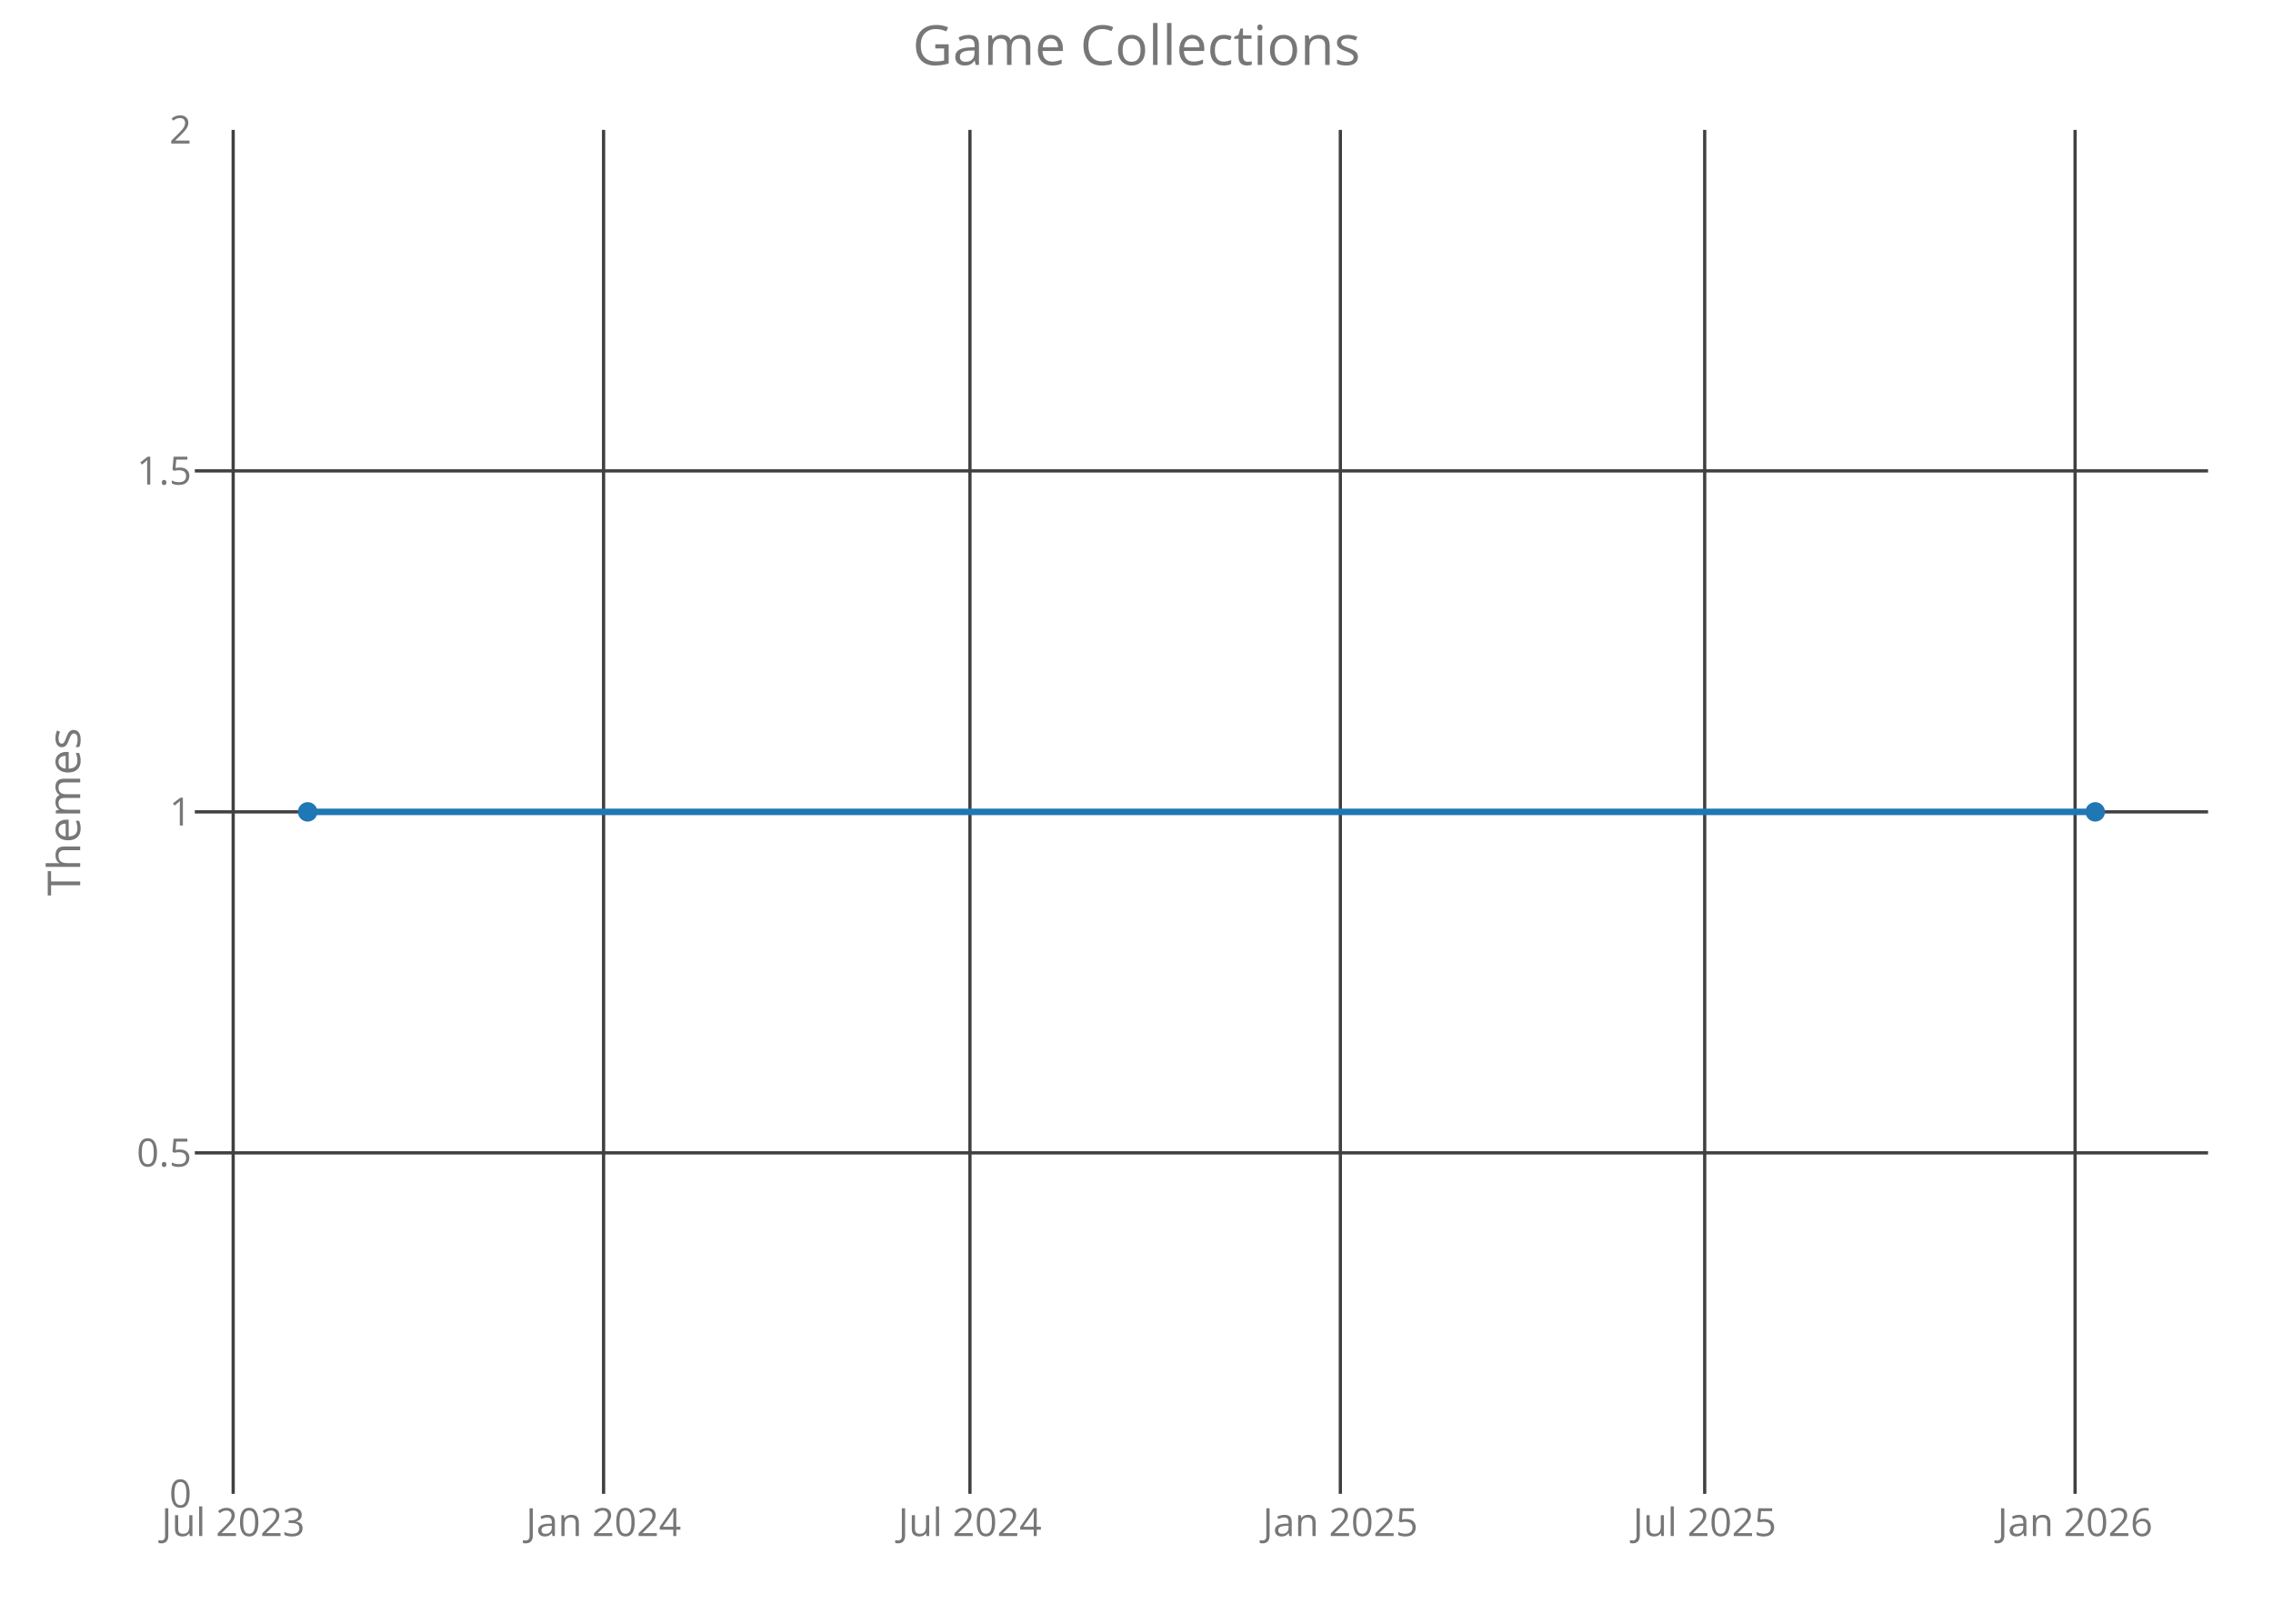
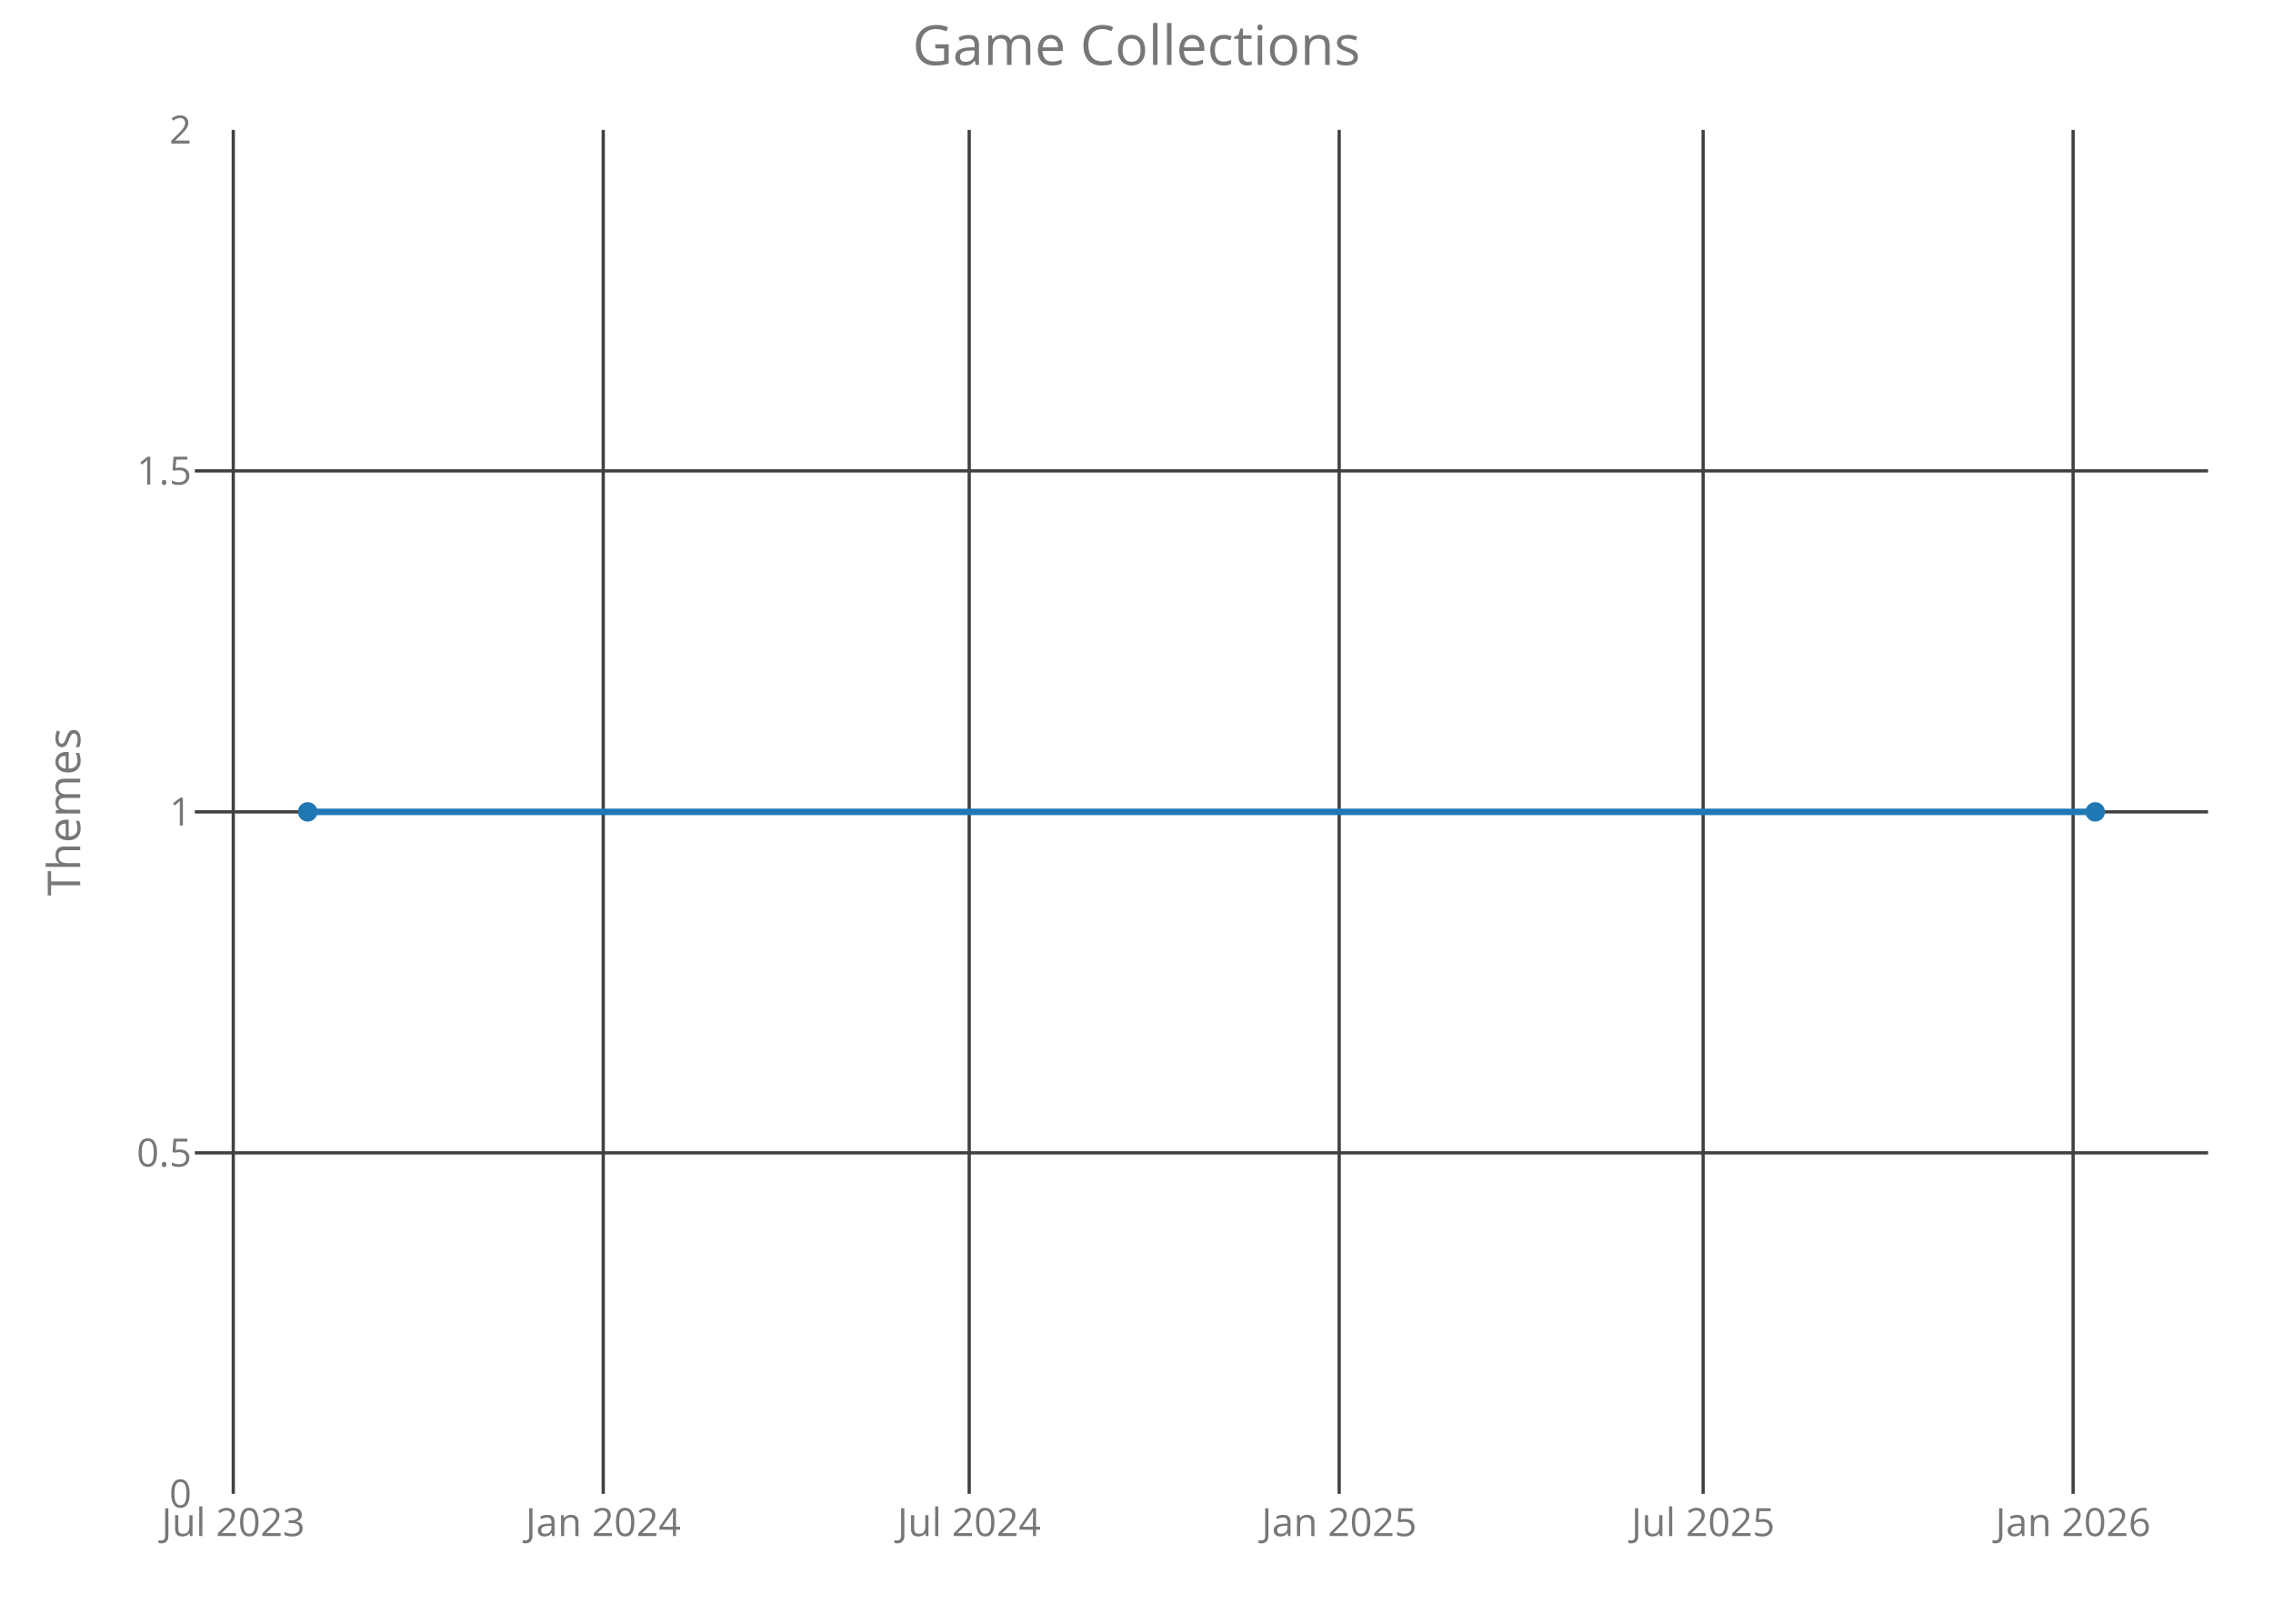
<svg xmlns="http://www.w3.org/2000/svg" class="main-svg" width="700" height="500" style="" viewBox="0 0 700 500">
  <rect x="0" y="0" width="700" height="500" style="fill: rgb(0, 0, 0); fill-opacity: 0;" />
-   <defs id="defs-a35d99">
+   <defs id="defs-2d964f">
    <g class="clips">
-       <clipPath id="clipa35d99xyplot" class="plotclip">
+       <clipPath id="clip2d964fxyplot" class="plotclip">
        <rect width="620" height="420" />
      </clipPath>
-       <clipPath class="axesclip" id="clipa35d99x">
+       <clipPath class="axesclip" id="clip2d964fx">
        <rect x="60" y="0" width="620" height="500" />
      </clipPath>
-       <clipPath class="axesclip" id="clipa35d99y">
+       <clipPath class="axesclip" id="clip2d964fy">
        <rect x="0" y="40" width="700" height="420" />
      </clipPath>
-       <clipPath class="axesclip" id="clipa35d99xy">
+       <clipPath class="axesclip" id="clip2d964fxy">
        <rect x="60" y="40" width="620" height="420" />
      </clipPath>
    </g>
    <g class="gradients" />
  </defs>
  <g class="bglayer">
    <rect class="bg" x="60" y="40" width="620" height="420" style="fill: rgb(0, 0, 0); fill-opacity: 0; stroke-width: 0;" />
  </g>
  <g class="layer-below">
    <g class="imagelayer" />
    <g class="shapelayer" />
  </g>
  <g class="cartesianlayer">
    <g class="subplot xy">
      <g class="layer-subplot">
        <g class="shapelayer" />
        <g class="imagelayer" />
      </g>
      <g class="gridlayer">
        <g class="x">
-           <path class="xgrid crisp" transform="translate(71.81,0)" d="M0,40v420" style="stroke: rgb(64, 64, 64); stroke-opacity: 1; stroke-width: 1px;" />
-           <path class="xgrid crisp" transform="translate(185.88,0)" d="M0,40v420" style="stroke: rgb(64, 64, 64); stroke-opacity: 1; stroke-width: 1px;" />
-           <path class="xgrid crisp" transform="translate(298.71,0)" d="M0,40v420" style="stroke: rgb(64, 64, 64); stroke-opacity: 1; stroke-width: 1px;" />
-           <path class="xgrid crisp" transform="translate(412.78,0)" d="M0,40v420" style="stroke: rgb(64, 64, 64); stroke-opacity: 1; stroke-width: 1px;" />
-           <path class="xgrid crisp" transform="translate(524.98,0)" d="M0,40v420" style="stroke: rgb(64, 64, 64); stroke-opacity: 1; stroke-width: 1px;" />
-           <path class="xgrid crisp" transform="translate(639.05,0)" d="M0,40v420" style="stroke: rgb(64, 64, 64); stroke-opacity: 1; stroke-width: 1px;" />
+           <path class="xgrid crisp" transform="translate(71.84,0)" d="M0,40v420" style="stroke: rgb(64, 64, 64); stroke-opacity: 1; stroke-width: 1px;" />
+           <path class="xgrid crisp" transform="translate(185.78,0)" d="M0,40v420" style="stroke: rgb(64, 64, 64); stroke-opacity: 1; stroke-width: 1px;" />
+           <path class="xgrid crisp" transform="translate(298.48,0)" d="M0,40v420" style="stroke: rgb(64, 64, 64); stroke-opacity: 1; stroke-width: 1px;" />
+           <path class="xgrid crisp" transform="translate(412.42,0)" d="M0,40v420" style="stroke: rgb(64, 64, 64); stroke-opacity: 1; stroke-width: 1px;" />
+           <path class="xgrid crisp" transform="translate(524.5,0)" d="M0,40v420" style="stroke: rgb(64, 64, 64); stroke-opacity: 1; stroke-width: 1px;" />
+           <path class="xgrid crisp" transform="translate(638.44,0)" d="M0,40v420" style="stroke: rgb(64, 64, 64); stroke-opacity: 1; stroke-width: 1px;" />
        </g>
        <g class="y">
          <path class="ygrid crisp" transform="translate(0,355)" d="M60,0h620" style="stroke: rgb(64, 64, 64); stroke-opacity: 1; stroke-width: 1px;" />
          <path class="ygrid crisp" transform="translate(0,250)" d="M60,0h620" style="stroke: rgb(64, 64, 64); stroke-opacity: 1; stroke-width: 1px;" />
          <path class="ygrid crisp" transform="translate(0,145)" d="M60,0h620" style="stroke: rgb(64, 64, 64); stroke-opacity: 1; stroke-width: 1px;" />
        </g>
      </g>
      <g class="zerolinelayer" />
      <path class="xlines-below crisp" d="M0,0" style="fill: none;" />
      <path class="ylines-below crisp" d="M0,0" style="fill: none;" />
      <g class="overlines-below" />
      <g class="xaxislayer-below">
        <g class="xtick">
-           <text text-anchor="middle" x="0" y="473" transform="translate(71.81,0)" style="font-family: 'Open Sans'; font-size: 12px; fill: rgb(119, 119, 119); fill-opacity: 1; white-space: pre;">Jul 2023</text>
+           <text text-anchor="middle" x="0" y="473" transform="translate(71.84,0)" style="font-family: 'Open Sans'; font-size: 12px; fill: rgb(119, 119, 119); fill-opacity: 1; white-space: pre;">Jul 2023</text>
        </g>
        <g class="xtick">
-           <text text-anchor="middle" x="0" y="473" transform="translate(185.88,0)" style="font-family: 'Open Sans'; font-size: 12px; fill: rgb(119, 119, 119); fill-opacity: 1; white-space: pre;">Jan 2024</text>
+           <text text-anchor="middle" x="0" y="473" transform="translate(185.78,0)" style="font-family: 'Open Sans'; font-size: 12px; fill: rgb(119, 119, 119); fill-opacity: 1; white-space: pre;">Jan 2024</text>
        </g>
        <g class="xtick">
-           <text text-anchor="middle" x="0" y="473" transform="translate(298.71,0)" style="font-family: 'Open Sans'; font-size: 12px; fill: rgb(119, 119, 119); fill-opacity: 1; white-space: pre;">Jul 2024</text>
+           <text text-anchor="middle" x="0" y="473" transform="translate(298.48,0)" style="font-family: 'Open Sans'; font-size: 12px; fill: rgb(119, 119, 119); fill-opacity: 1; white-space: pre;">Jul 2024</text>
        </g>
        <g class="xtick">
-           <text text-anchor="middle" x="0" y="473" transform="translate(412.78,0)" style="font-family: 'Open Sans'; font-size: 12px; fill: rgb(119, 119, 119); fill-opacity: 1; white-space: pre;">Jan 2025</text>
+           <text text-anchor="middle" x="0" y="473" transform="translate(412.42,0)" style="font-family: 'Open Sans'; font-size: 12px; fill: rgb(119, 119, 119); fill-opacity: 1; white-space: pre;">Jan 2025</text>
        </g>
        <g class="xtick">
-           <text text-anchor="middle" x="0" y="473" transform="translate(524.98,0)" style="font-family: 'Open Sans'; font-size: 12px; fill: rgb(119, 119, 119); fill-opacity: 1; white-space: pre;">Jul 2025</text>
+           <text text-anchor="middle" x="0" y="473" transform="translate(524.5,0)" style="font-family: 'Open Sans'; font-size: 12px; fill: rgb(119, 119, 119); fill-opacity: 1; white-space: pre;">Jul 2025</text>
        </g>
        <g class="xtick">
-           <text text-anchor="middle" x="0" y="473" transform="translate(639.05,0)" style="font-family: 'Open Sans'; font-size: 12px; fill: rgb(119, 119, 119); fill-opacity: 1; white-space: pre;">Jan 2026</text>
+           <text text-anchor="middle" x="0" y="473" transform="translate(638.44,0)" style="font-family: 'Open Sans'; font-size: 12px; fill: rgb(119, 119, 119); fill-opacity: 1; white-space: pre;">Jan 2026</text>
        </g>
      </g>
      <g class="yaxislayer-below">
        <g class="ytick">
          <text text-anchor="end" x="59" y="4.2" transform="translate(0,460)" style="font-family: 'Open Sans'; font-size: 12px; fill: rgb(119, 119, 119); fill-opacity: 1; white-space: pre;">0</text>
        </g>
        <g class="ytick">
          <text text-anchor="end" x="59" y="4.2" transform="translate(0,355)" style="font-family: 'Open Sans'; font-size: 12px; fill: rgb(119, 119, 119); fill-opacity: 1; white-space: pre;">0.5</text>
        </g>
        <g class="ytick">
          <text text-anchor="end" x="59" y="4.2" transform="translate(0,250)" style="font-family: 'Open Sans'; font-size: 12px; fill: rgb(119, 119, 119); fill-opacity: 1; white-space: pre;">1</text>
        </g>
        <g class="ytick">
          <text text-anchor="end" x="59" y="4.2" transform="translate(0,145)" style="font-family: 'Open Sans'; font-size: 12px; fill: rgb(119, 119, 119); fill-opacity: 1; white-space: pre;">1.5</text>
        </g>
        <g class="ytick">
          <text text-anchor="end" x="59" y="4.2" transform="translate(0,40)" style="font-family: 'Open Sans'; font-size: 12px; fill: rgb(119, 119, 119); fill-opacity: 1; white-space: pre;">2</text>
        </g>
      </g>
      <g class="overaxes-below" />
-       <g class="plot" transform="translate(60,40)" clip-path="url('#clipa35d99xyplot')">
+       <g class="plot" transform="translate(60,40)" clip-path="url('#clip2d964fxyplot')">
        <g class="scatterlayer mlayer">
-           <g class="trace scatter trace619129" style="stroke-miterlimit: 2; opacity: 1;">
+           <g class="trace scatter tracebe7692" style="stroke-miterlimit: 2; opacity: 1;">
            <g class="fills" />
            <g class="errorbars" />
            <g class="lines">
              <path class="js-line" d="M34.75,210L585.25,210" style="vector-effect: non-scaling-stroke; fill: none; stroke: rgb(31, 119, 180); stroke-opacity: 1; stroke-width: 2px; opacity: 1;" />
            </g>
            <g class="points">
              <path class="point" transform="translate(34.75,210)" d="M3,0A3,3 0 1,1 0,-3A3,3 0 0,1 3,0Z" style="opacity: 1; stroke-width: 0px; fill: rgb(31, 119, 180); fill-opacity: 1;" />
              <path class="point" transform="translate(585.25,210)" d="M3,0A3,3 0 1,1 0,-3A3,3 0 0,1 3,0Z" style="opacity: 1; stroke-width: 0px; fill: rgb(31, 119, 180); fill-opacity: 1;" />
            </g>
            <g class="text" />
          </g>
        </g>
      </g>
      <g class="overplot" />
      <path class="xlines-above" />
      <path class="ylines-above" />
      <g class="overlines-above" />
      <g class="xaxislayer-above" />
      <g class="yaxislayer-above" />
      <g class="overaxes-above" />
    </g>
  </g>
  <g class="polarlayer" />
  <g class="ternarylayer" />
  <g class="geolayer" />
  <g class="funnelarealayer" />
  <g class="pielayer" />
  <g class="treemaplayer" />
  <g class="sunburstlayer" />
  <g class="glimages" />
-   <defs id="topdefs-a35d99">
+   <defs id="topdefs-2d964f">
    <g class="clips" />
  </defs>
  <g class="layer-above">
    <g class="imagelayer" />
    <g class="shapelayer" />
  </g>
  <g class="infolayer">
    <g class="g-gtitle">
      <text class="gtitle" x="350" y="20" text-anchor="middle" dy="0em" style="font-family: 'Open Sans'; font-size: 17px; fill: rgb(119, 119, 119); opacity: 1; font-weight: normal; white-space: pre;">Game Collections</text>
    </g>
    <g class="g-xtitle" />
    <g class="g-ytitle">
      <text class="ytitle" transform="rotate(-90,24.7,250)" x="24.7" y="250" text-anchor="middle" style="font-family: 'Open Sans'; font-size: 14px; fill: rgb(119, 119, 119); opacity: 1; font-weight: normal; white-space: pre;">Themes</text>
    </g>
  </g>
</svg>
